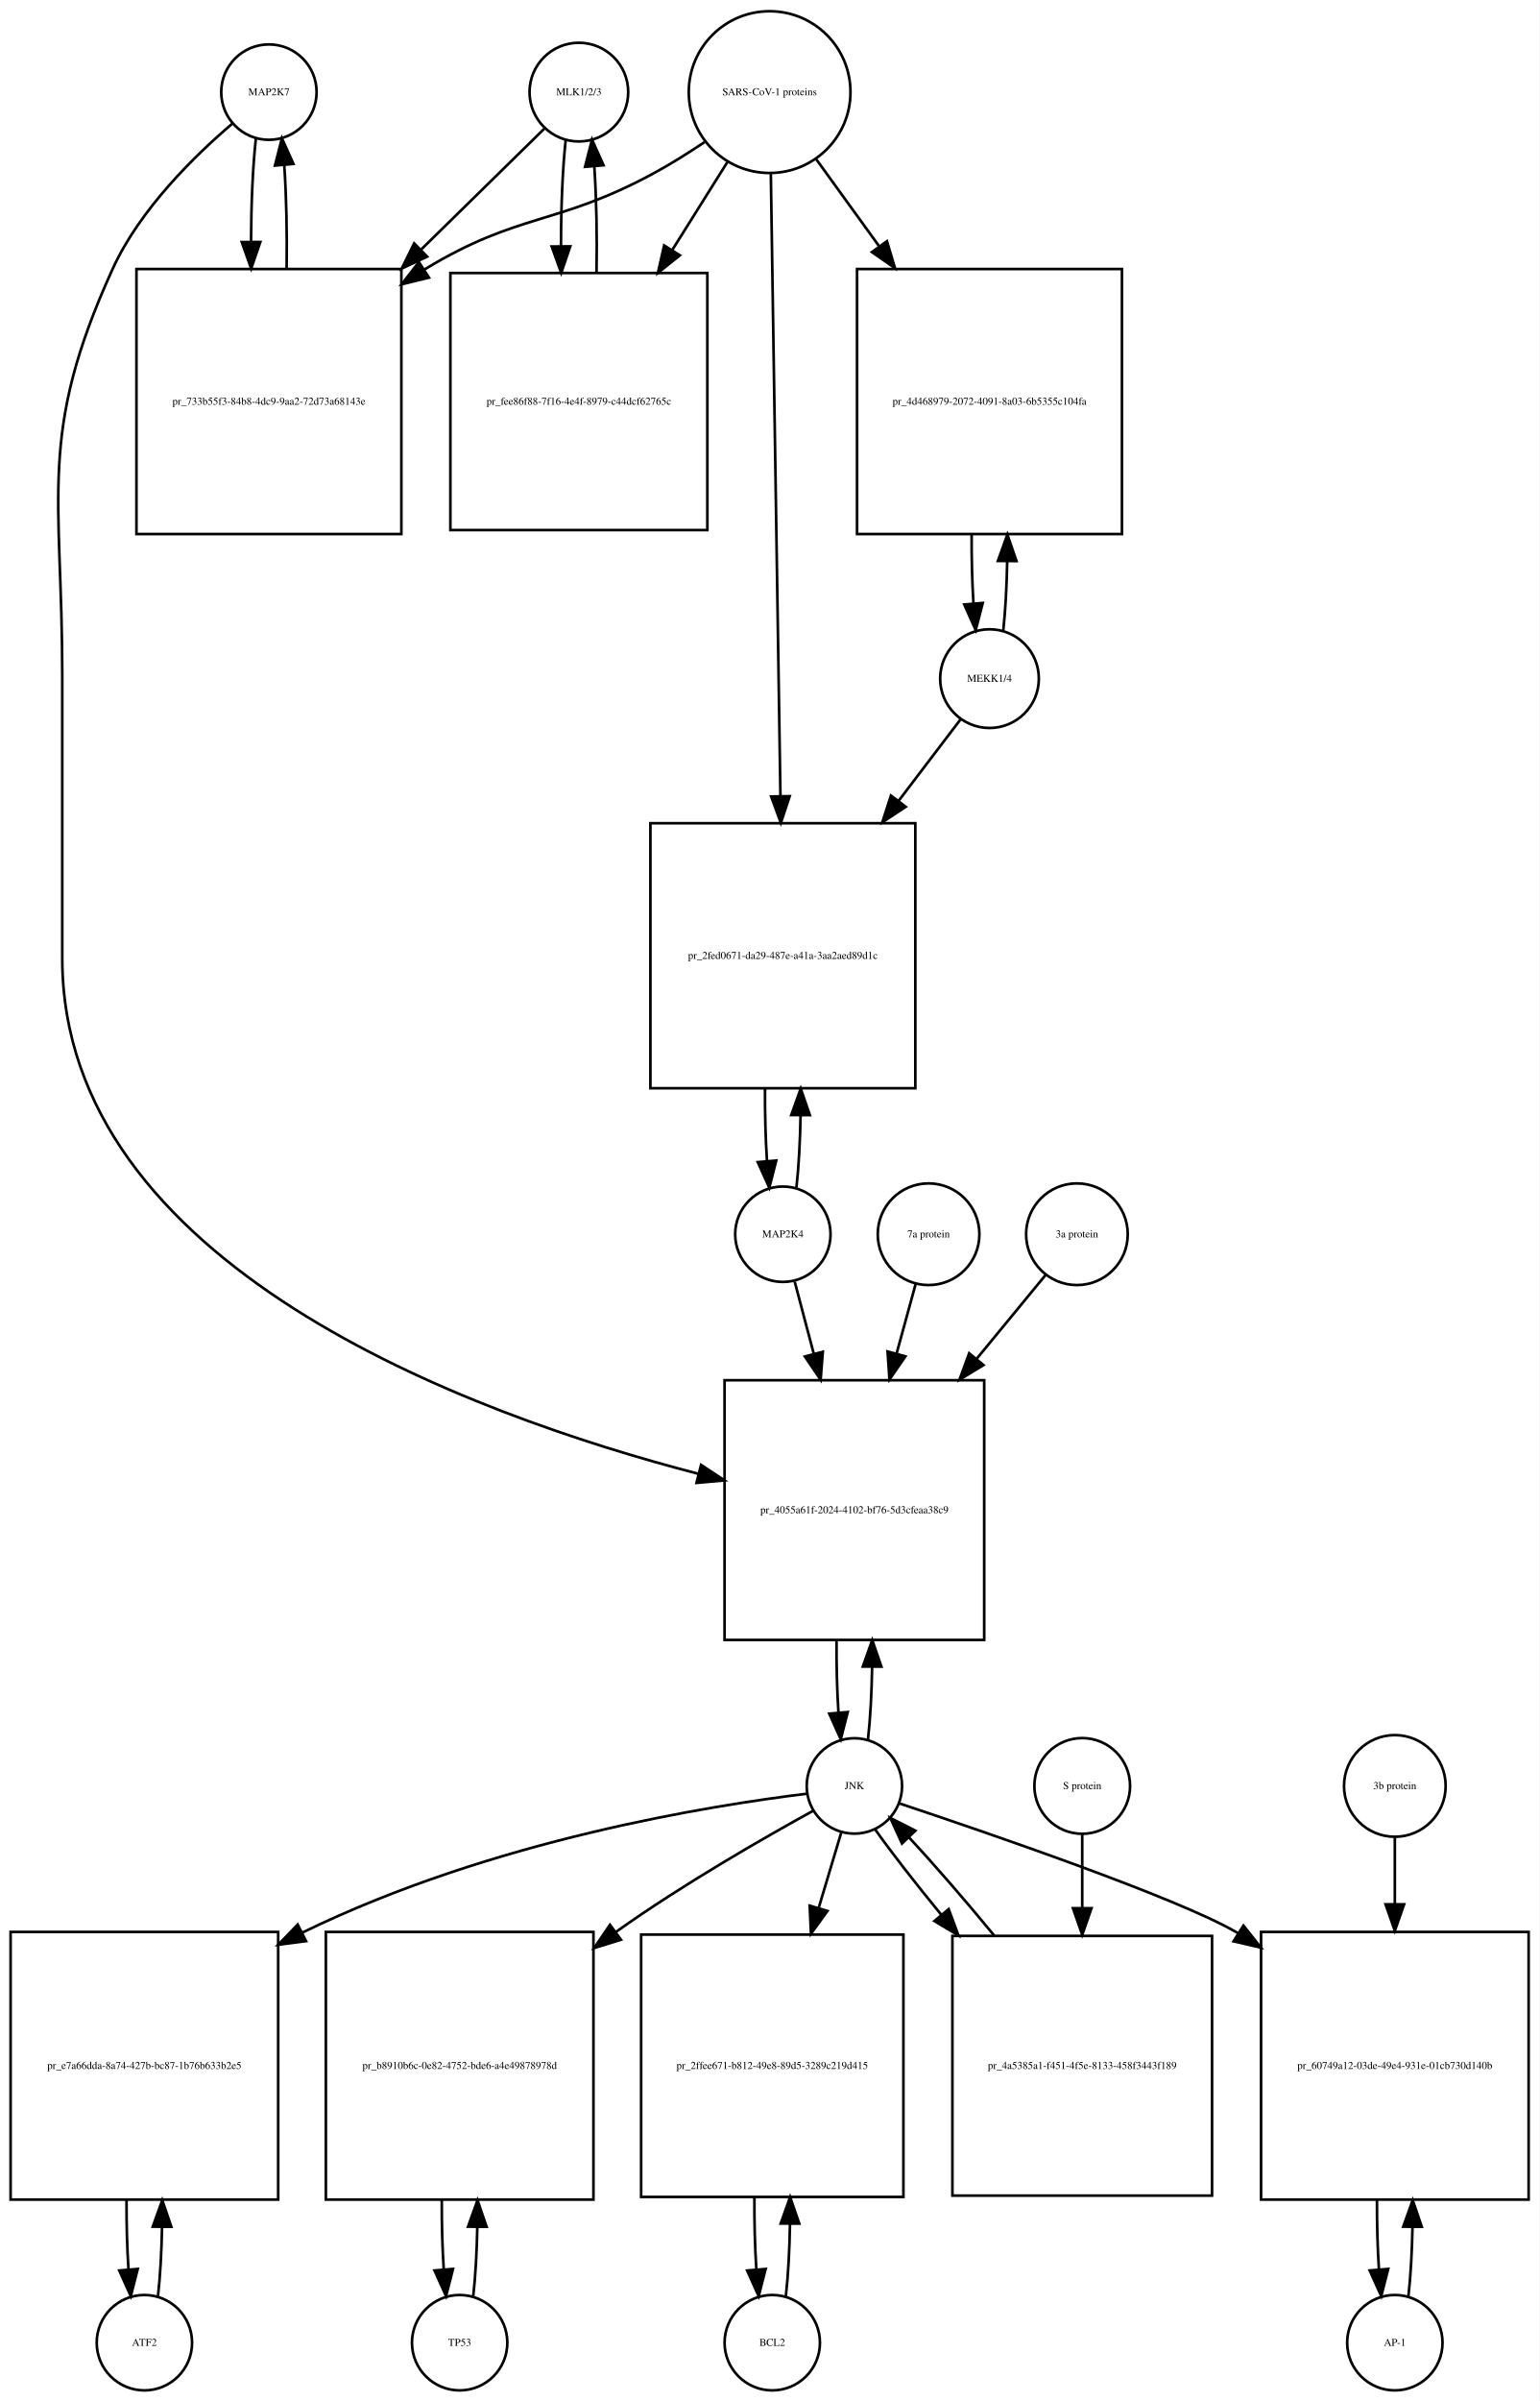
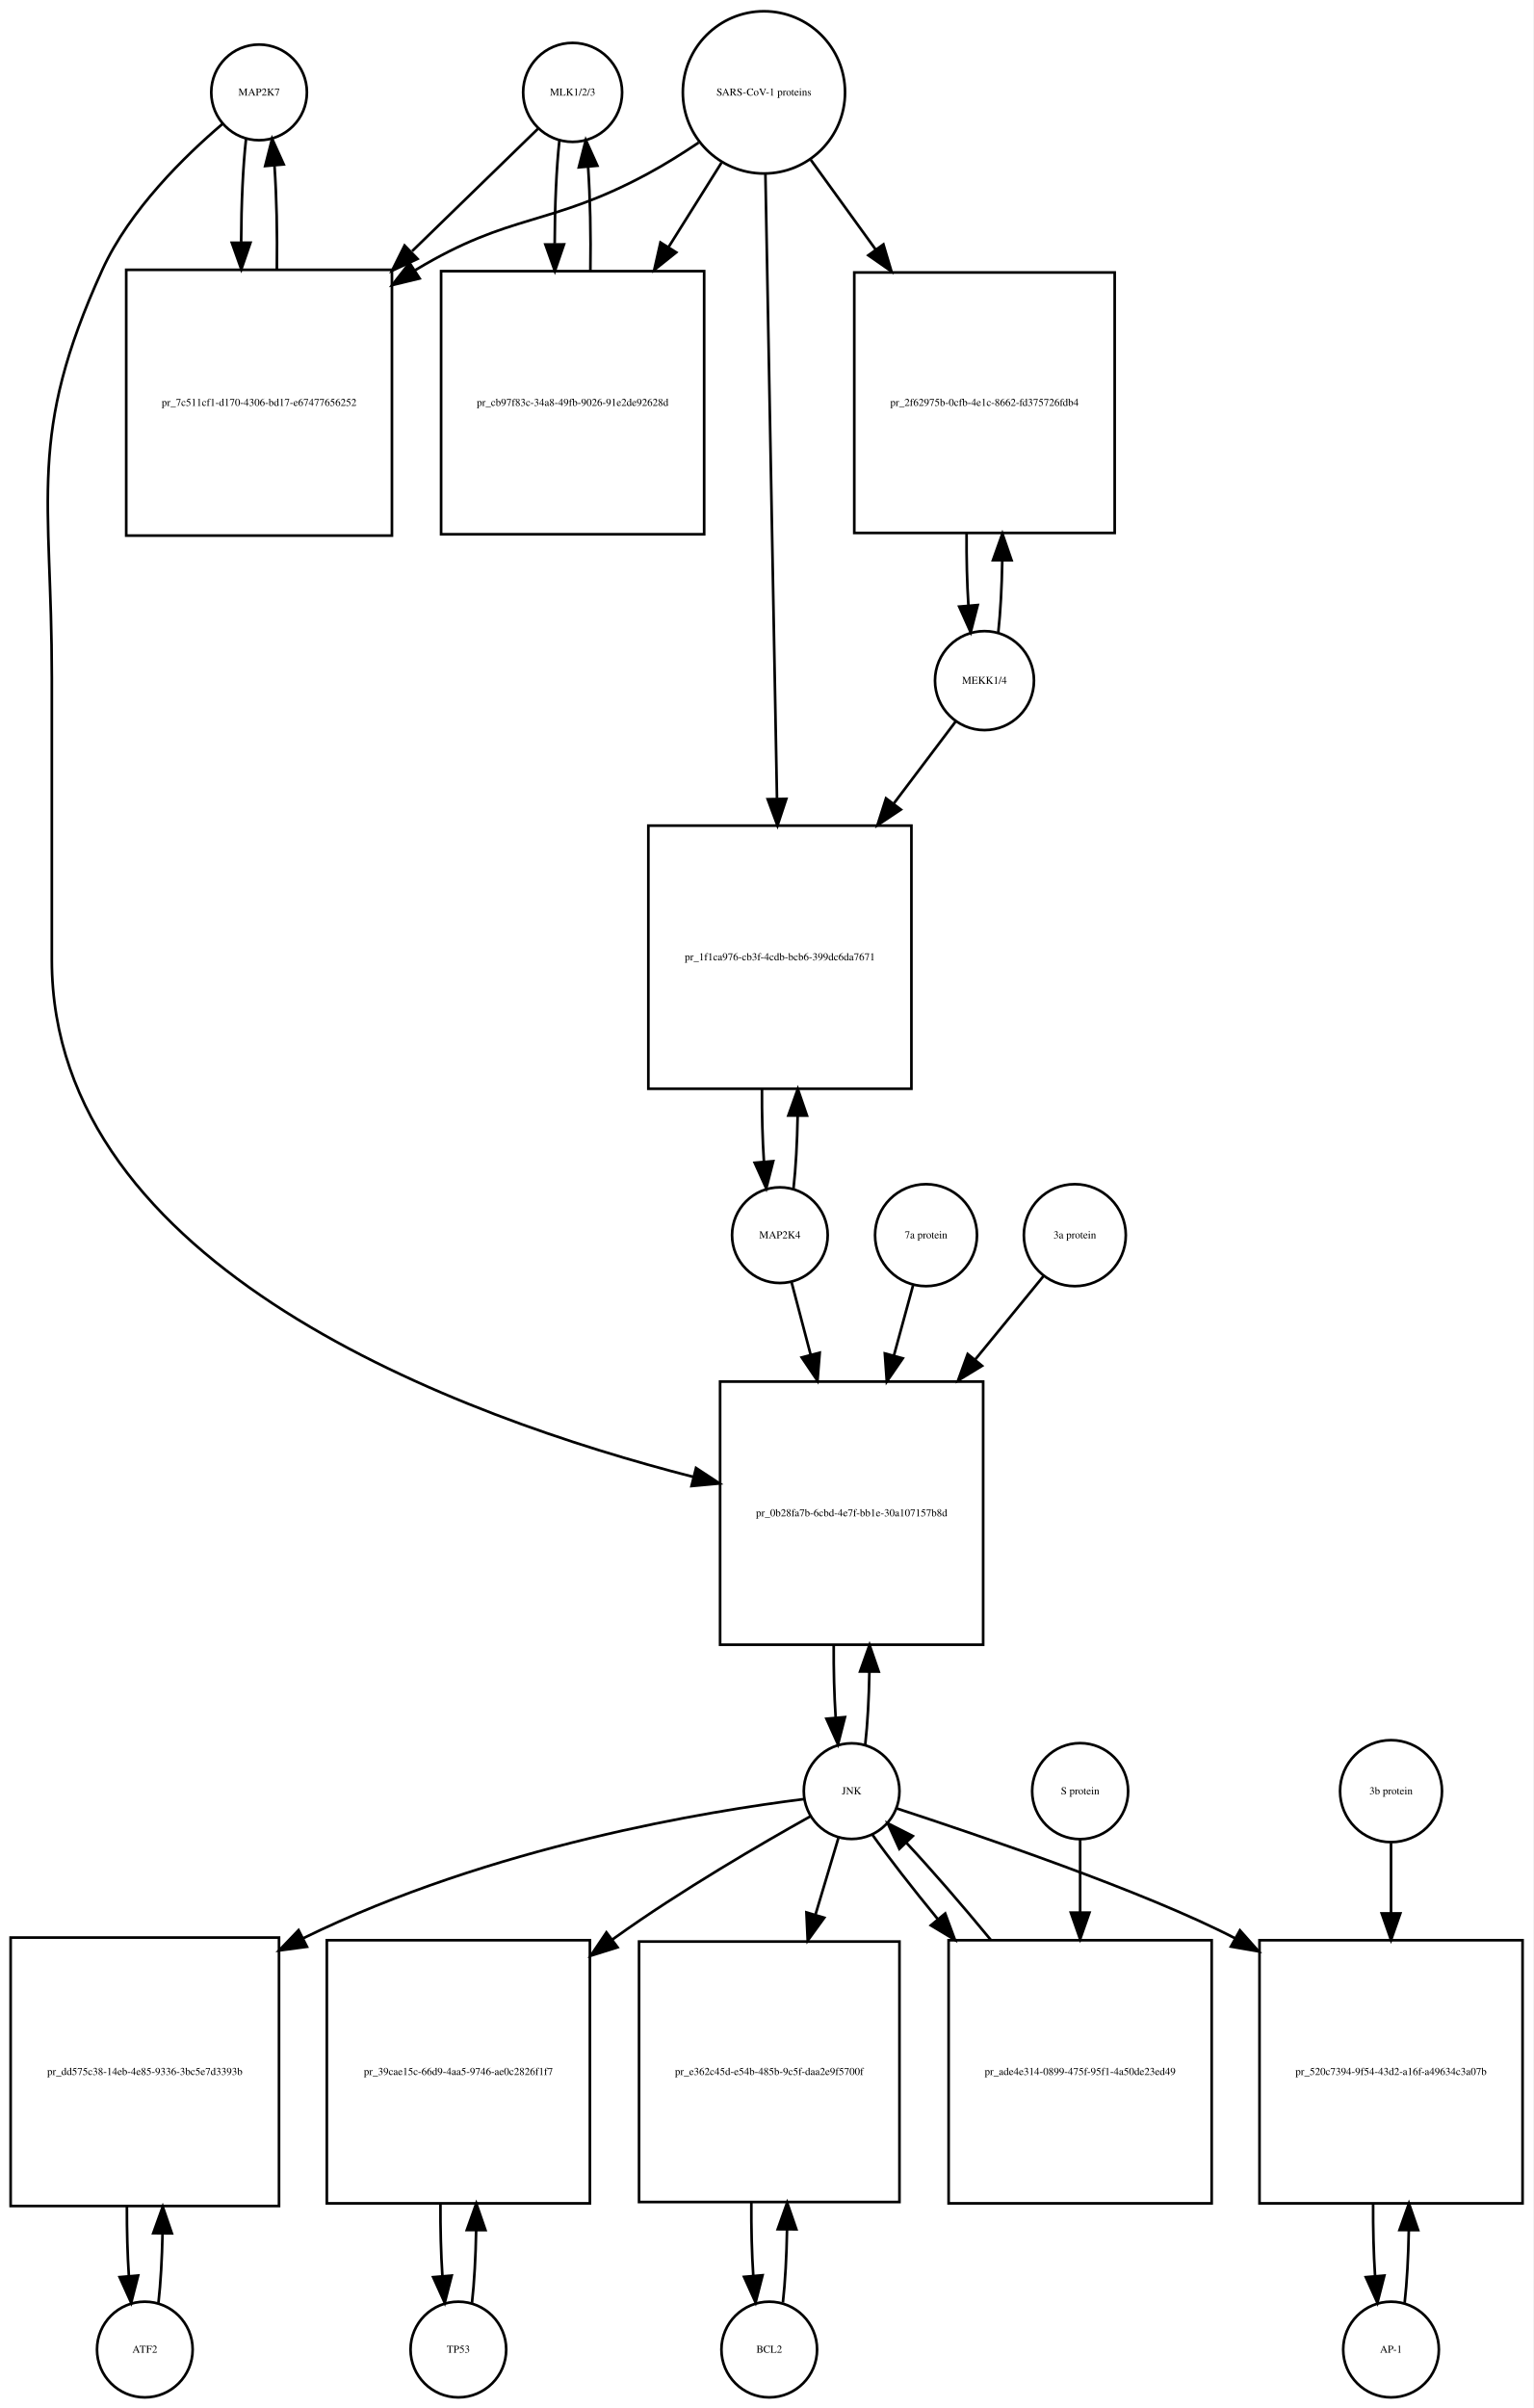
- <svg xmlns="http://www.w3.org/2000/svg" width="581pt" height="906pt" viewBox="0.00 0.00 581.00 906.01">
+ <svg xmlns="http://www.w3.org/2000/svg" width="577pt" height="906pt" viewBox="0.00 0.00 577.00 906.01">
  <g id="graph0" class="graph" transform="scale(1 1) rotate(0) translate(4 902.009)">
-     <polygon fill="white" stroke="none" points="-4,4 -4,-902.009 577,-902.009 577,4 -4,4" />
+     <polygon fill="white" stroke="none" points="-4,4 -4,-902.009 573,-902.009 573,4 -4,4" />
    <g id="node1" class="node">
-       <ellipse fill="none" stroke="black" cx="97.5" cy="-867.25" rx="18" ry="18" />
-       <text text-anchor="middle" x="97.5" y="-866.05" font-family="Times,serif" font-size="4.00">MAP2K7</text>
+       <ellipse fill="none" stroke="black" cx="93.5" cy="-867.25" rx="18" ry="18" />
+       <text text-anchor="middle" x="93.5" y="-866.05" font-family="Times,serif" font-size="4.00">MAP2K7</text>
    </g>
    <g id="node2" class="node">
-       <polygon fill="none" stroke="black" points="147.5,-800.491 47.5,-800.491 47.5,-700.491 147.5,-700.491 147.5,-800.491" />
-       <text text-anchor="middle" x="97.5" y="-749.291" font-family="Times,serif" font-size="4.00">pr_733b55f3-84b8-4dc9-9aa2-72d73a68143e</text>
+       <polygon fill="none" stroke="black" points="143.5,-800.491 43.5,-800.491 43.5,-700.491 143.5,-700.491 143.5,-800.491" />
+       <text text-anchor="middle" x="93.5" y="-749.291" font-family="Times,serif" font-size="4.00">pr_7c511cf1-d170-4306-bd17-e67477656252</text>
    </g>
    <g id="edge1" class="edge">
-       <path fill="none" stroke="black" d="M92.599,-849.808C91.426,-839.434 90.811,-825.336 90.754,-811.058" />
-       <polygon fill="black" stroke="black" points="94.256,-810.698 90.811,-800.679 87.256,-810.66 94.256,-810.698" />
+       <path fill="none" stroke="black" d="M88.599,-849.808C87.426,-839.434 86.811,-825.336 86.754,-811.058" />
+       <polygon fill="black" stroke="black" points="90.256,-810.698 86.811,-800.679 83.256,-810.66 90.256,-810.698" />
    </g>
    <g id="node20" class="node">
-       <polygon fill="none" stroke="black" points="367.5,-381.184 269.5,-381.184 269.5,-283.184 367.5,-283.184 367.5,-381.184" />
-       <text text-anchor="middle" x="318.5" y="-330.984" font-family="Times,serif" font-size="4.00">pr_4055a61f-2024-4102-bf76-5d3cfeaa38c9</text>
+       <polygon fill="none" stroke="black" points="366,-382.184 267,-382.184 267,-283.184 366,-283.184 366,-382.184" />
+       <text text-anchor="middle" x="316.5" y="-331.484" font-family="Times,serif" font-size="4.00">pr_0b28fa7b-6cbd-4e7f-bb1e-30a107157b8d</text>
    </g>
    <g id="edge2" class="edge">
-       <path fill="none" stroke="black" d="M83.641,-855.31C69.687,-843.432 48.795,-823.105 38.5,-800.491 10.008,-737.901 19.5,-715.699 19.5,-646.929 19.5,-646.929 19.5,-646.929 19.5,-540.368 19.5,-424.676 172.607,-368.468 259.698,-345.853" />
-       <polygon fill="black" stroke="black" points="260.623,-349.23 269.461,-343.387 258.908,-342.443 260.623,-349.23" />
+       <path fill="none" stroke="black" d="M79.641,-855.31C65.687,-843.432 44.795,-823.105 34.5,-800.491 6.008,-737.901 15.5,-715.699 15.5,-646.929 15.5,-646.929 15.5,-646.929 15.5,-540.868 15.5,-424.805 169.226,-368.817 256.959,-346.315" />
+       <polygon fill="black" stroke="black" points="257.941,-349.677 266.796,-343.861 256.246,-342.886 257.941,-349.677" />
    </g>
    <g id="edge3" class="edge">
-       <path fill="none" stroke="black" d="M104.188,-800.679C104.39,-814.012 104.097,-827.948 103.308,-839.526" />
-       <polygon fill="black" stroke="black" points="99.793,-839.539 102.401,-849.808 106.766,-840.154 99.793,-839.539" />
+       <path fill="none" stroke="black" d="M100.188,-800.679C100.39,-814.012 100.097,-827.948 99.308,-839.526" />
+       <polygon fill="black" stroke="black" points="95.793,-839.539 98.401,-849.808 102.766,-840.154 95.793,-839.539" />
    </g>
    <g id="node3" class="node">
-       <ellipse fill="none" stroke="black" cx="214.5" cy="-867.25" rx="18.623" ry="18.623" />
-       <text text-anchor="middle" x="214.5" y="-866.05" font-family="Times,serif" font-size="4.00">MLK1/2/3</text>
+       <ellipse fill="none" stroke="black" cx="211.5" cy="-867.25" rx="18.623" ry="18.623" />
+       <text text-anchor="middle" x="211.5" y="-866.05" font-family="Times,serif" font-size="4.00">MLK1/2/3</text>
    </g>
    <g id="edge4" class="edge">
-       <path fill="none" stroke="black" d="M201.532,-853.53C190.079,-842.296 172.532,-825.086 155.093,-807.98" />
-       <polygon fill="black" stroke="black" points="157.234,-805.178 147.644,-800.674 152.332,-810.175 157.234,-805.178" />
+       <path fill="none" stroke="black" d="M198.421,-853.53C186.765,-842.194 168.851,-824.772 151.105,-807.514" />
+       <polygon fill="black" stroke="black" points="153.138,-804.609 143.529,-800.146 148.258,-809.627 153.138,-804.609" />
    </g>
    <g id="node5" class="node">
-       <polygon fill="none" stroke="black" points="263,-798.991 166,-798.991 166,-701.991 263,-701.991 263,-798.991" />
-       <text text-anchor="middle" x="214.5" y="-749.291" font-family="Times,serif" font-size="4.00">pr_fee86f88-7f16-4e4f-8979-c44dcf62765c</text>
+       <polygon fill="none" stroke="black" points="261,-799.991 162,-799.991 162,-700.991 261,-700.991 261,-799.991" />
+       <text text-anchor="middle" x="211.5" y="-749.291" font-family="Times,serif" font-size="4.00">pr_cb97f83c-34a8-49fb-9026-91e2de92628d</text>
    </g>
    <g id="edge5" class="edge">
-       <path fill="none" stroke="black" d="M209.545,-849.317C208.356,-838.527 207.758,-823.854 207.75,-809.156" />
-       <polygon fill="black" stroke="black" points="211.251,-809.055 207.839,-799.024 204.251,-808.993 211.251,-809.055" />
+       <path fill="none" stroke="black" d="M206.545,-849.317C205.389,-838.831 204.792,-824.679 204.752,-810.4" />
+       <polygon fill="black" stroke="black" points="208.254,-810.055 204.822,-800.031 201.255,-810.008 208.254,-810.055" />
    </g>
    <g id="node4" class="node">
-       <ellipse fill="none" stroke="black" cx="286.5" cy="-867.25" rx="30.52" ry="30.52" />
-       <text text-anchor="middle" x="286.5" y="-866.05" font-family="Times,serif" font-size="4.00">SARS-CoV-1 proteins</text>
+       <ellipse fill="none" stroke="black" cx="283.5" cy="-867.25" rx="30.52" ry="30.52" />
+       <text text-anchor="middle" x="283.5" y="-866.05" font-family="Times,serif" font-size="4.00">SARS-CoV-1 proteins</text>
    </g>
    <g id="edge6" class="edge">
-       <path fill="none" stroke="black" d="M261.908,-848.367C255.721,-844.221 248.99,-839.999 242.5,-836.491 206.049,-816.787 191.938,-821.963 156.5,-800.491 156.407,-800.435 156.315,-800.378 156.222,-800.322" />
-       <polygon fill="black" stroke="black" points="157.919,-797.251 147.628,-794.733 154.103,-803.119 157.919,-797.251" />
+       <path fill="none" stroke="black" d="M258.918,-848.348C252.731,-844.202 245.997,-839.986 239.5,-836.491 202.647,-816.667 188.334,-822.102 152.5,-800.491 152.407,-800.435 152.315,-800.379 152.222,-800.323" />
+       <polygon fill="black" stroke="black" points="153.915,-797.249 143.619,-794.747 150.108,-803.123 153.915,-797.249" />
    </g>
    <g id="edge7" class="edge">
-       <path fill="none" stroke="black" d="M270.521,-840.781C264.38,-830.994 257.1,-819.39 249.855,-807.842" />
-       <polygon fill="black" stroke="black" points="252.62,-805.664 244.341,-799.053 246.691,-809.384 252.62,-805.664" />
+       <path fill="none" stroke="black" d="M267.521,-840.781C261.578,-831.309 254.569,-820.137 247.556,-808.96" />
+       <polygon fill="black" stroke="black" points="250.49,-807.05 242.211,-800.44 244.561,-810.771 250.49,-807.05" />
    </g>
    <g id="node17" class="node">
-       <polygon fill="none" stroke="black" points="419.5,-800.491 319.5,-800.491 319.5,-700.491 419.5,-700.491 419.5,-800.491" />
-       <text text-anchor="middle" x="369.5" y="-749.291" font-family="Times,serif" font-size="4.00">pr_4d468979-2072-4091-8a03-6b5355c104fa</text>
+       <polygon fill="none" stroke="black" points="415.5,-799.491 317.5,-799.491 317.5,-701.491 415.5,-701.491 415.5,-799.491" />
+       <text text-anchor="middle" x="366.5" y="-749.291" font-family="Times,serif" font-size="4.00">pr_2f62975b-0cfb-4e1c-8662-fd375726fdb4</text>
    </g>
    <g id="edge8" class="edge">
-       <path fill="none" stroke="black" d="M304.102,-841.912C311.071,-832.277 319.404,-820.755 327.751,-809.215" />
-       <polygon fill="black" stroke="black" points="330.787,-810.989 333.811,-800.835 325.115,-806.887 330.787,-810.989" />
+       <path fill="none" stroke="black" d="M301.102,-841.912C308.294,-831.969 316.937,-820.018 325.549,-808.11" />
+       <polygon fill="black" stroke="black" points="328.464,-810.053 331.488,-799.899 322.792,-805.951 328.464,-810.053" />
    </g>
    <g id="node19" class="node">
-       <polygon fill="none" stroke="black" points="341.5,-591.368 241.5,-591.368 241.5,-491.368 341.5,-491.368 341.5,-591.368" />
-       <text text-anchor="middle" x="291.5" y="-540.168" font-family="Times,serif" font-size="4.00">pr_2fed0671-da29-487e-a41a-3aa2aed89d1c</text>
+       <polygon fill="none" stroke="black" points="339,-591.368 240,-591.368 240,-492.368 339,-492.368 339,-591.368" />
+       <text text-anchor="middle" x="289.5" y="-540.668" font-family="Times,serif" font-size="4.00">pr_1f1ca976-cb3f-4cdb-bcb6-399dc6da7671</text>
    </g>
    <g id="edge9" class="edge">
-       <path fill="none" stroke="black" d="M286.961,-836.36C287.782,-783.183 289.511,-671.227 290.582,-601.848" />
-       <polygon fill="black" stroke="black" points="294.086,-601.567 290.741,-591.514 287.087,-601.459 294.086,-601.567" />
+       <path fill="none" stroke="black" d="M284.054,-836.406C285.042,-783.163 287.124,-670.901 288.409,-601.676" />
+       <polygon fill="black" stroke="black" points="291.914,-601.432 288.6,-591.369 284.915,-601.302 291.914,-601.432" />
    </g>
    <g id="edge10" class="edge">
-       <path fill="none" stroke="black" d="M221.161,-799.024C221.41,-812.691 221.136,-827.127 220.337,-839.102" />
-       <polygon fill="black" stroke="black" points="216.828,-839.053 219.455,-849.317 223.802,-839.655 216.828,-839.053" />
+       <path fill="none" stroke="black" d="M218.178,-800.031C218.398,-813.477 218.113,-827.586 217.323,-839.309" />
+       <polygon fill="black" stroke="black" points="213.832,-839.052 216.455,-849.317 220.806,-839.656 213.832,-839.052" />
    </g>
    <g id="node6" class="node">
      <ellipse fill="none" stroke="black" cx="50.5" cy="-18" rx="18" ry="18" />
      <text text-anchor="middle" x="50.5" y="-16.8" font-family="Times,serif" font-size="4.00">ATF2</text>
    </g>
    <g id="node7" class="node">
      <polygon fill="none" stroke="black" points="101,-173 0,-173 0,-72 101,-72 101,-173" />
-       <text text-anchor="middle" x="50.5" y="-121.3" font-family="Times,serif" font-size="4.00">pr_e7a66dda-8a74-427b-bc87-1b76b633b2e5</text>
+       <text text-anchor="middle" x="50.5" y="-121.3" font-family="Times,serif" font-size="4.00">pr_dd575c38-14eb-4e85-9336-3bc5e7d3393b</text>
    </g>
    <g id="edge11" class="edge">
      <path fill="none" stroke="black" d="M55.628,-35.582C56.462,-42.947 56.975,-52.111 57.166,-61.684" />
      <polygon fill="black" stroke="black" points="53.666,-61.78 57.247,-71.751 60.666,-61.723 53.666,-61.78" />
    </g>
    <g id="edge12" class="edge">
      <path fill="none" stroke="black" d="M43.753,-71.751C43.722,-62.774 43.967,-53.735 44.489,-45.738" />
      <polygon fill="black" stroke="black" points="47.993,-45.848 45.372,-35.582 41.019,-45.242 47.993,-45.848" />
    </g>
    <g id="node8" class="node">
-       <ellipse fill="none" stroke="black" cx="318.5" cy="-228.092" rx="18" ry="18" />
-       <text text-anchor="middle" x="318.5" y="-226.892" font-family="Times,serif" font-size="4.00">JNK</text>
+       <ellipse fill="none" stroke="black" cx="316.5" cy="-228.092" rx="18" ry="18" />
+       <text text-anchor="middle" x="316.5" y="-226.892" font-family="Times,serif" font-size="4.00">JNK</text>
    </g>
    <g id="edge13" class="edge">
-       <path fill="none" stroke="black" d="M300.488,-225.15C264.607,-220.736 182.115,-207.844 110.18,-172.778" />
-       <polygon fill="black" stroke="black" points="111.518,-169.533 101.013,-168.156 108.366,-175.783 111.518,-169.533" />
+       <path fill="none" stroke="black" d="M298.661,-225.113C263.123,-220.633 181.42,-207.627 110.106,-172.745" />
+       <polygon fill="black" stroke="black" points="111.52,-169.538 101.017,-168.148 108.361,-175.784 111.52,-169.538" />
    </g>
    <g id="node10" class="node">
-       <polygon fill="none" stroke="black" points="220,-173 119,-173 119,-72 220,-72 220,-173" />
-       <text text-anchor="middle" x="169.5" y="-121.3" font-family="Times,serif" font-size="4.00">pr_b8910b6c-0e82-4752-bde6-a4e49878978d</text>
+       <polygon fill="none" stroke="black" points="218,-172 119,-172 119,-73 218,-73 218,-172" />
+       <text text-anchor="middle" x="168.5" y="-121.3" font-family="Times,serif" font-size="4.00">pr_39cae15c-66d9-4aa5-9746-ae0c2826f1f7</text>
    </g>
    <g id="edge14" class="edge">
-       <path fill="none" stroke="black" d="M303.072,-218.795C284.77,-208.734 253.581,-190.891 228.5,-173 228.415,-172.939 228.33,-172.879 228.245,-172.818" />
-       <polygon fill="black" stroke="black" points="230.399,-170.058 220.275,-166.934 226.242,-175.689 230.399,-170.058" />
+       <path fill="none" stroke="black" d="M300.931,-218.586C282.801,-208.465 252.186,-190.702 227.5,-173 227.12,-172.727 226.739,-172.453 226.357,-172.177" />
+       <polygon fill="black" stroke="black" points="228.405,-169.337 218.297,-166.162 224.218,-174.947 228.405,-169.337" />
    </g>
    <g id="node12" class="node">
-       <polygon fill="none" stroke="black" points="337,-172 238,-172 238,-73 337,-73 337,-172" />
-       <text text-anchor="middle" x="287.5" y="-121.3" font-family="Times,serif" font-size="4.00">pr_2ffee671-b812-49e8-89d5-3289c219d415</text>
+       <polygon fill="none" stroke="black" points="334.5,-171.5 236.5,-171.5 236.5,-73.5 334.5,-73.5 334.5,-171.5" />
+       <text text-anchor="middle" x="285.5" y="-121.3" font-family="Times,serif" font-size="4.00">pr_e362c45d-e54b-485b-9c5f-daa2e9f5700f</text>
    </g>
    <g id="edge15" class="edge">
-       <path fill="none" stroke="black" d="M313.519,-210.448C311.134,-202.479 308.12,-192.407 304.996,-181.967" />
-       <polygon fill="black" stroke="black" points="308.331,-180.903 302.111,-172.326 301.625,-182.91 308.331,-180.903" />
+       <path fill="none" stroke="black" d="M311.519,-210.448C309.108,-202.391 306.054,-192.185 302.893,-181.623" />
+       <polygon fill="black" stroke="black" points="306.196,-180.451 299.976,-171.874 299.49,-182.458 306.196,-180.451" />
    </g>
    <g id="node14" class="node">
-       <polygon fill="none" stroke="black" points="573,-173 472,-173 472,-72 573,-72 573,-173" />
-       <text text-anchor="middle" x="522.5" y="-121.3" font-family="Times,serif" font-size="4.00">pr_60749a12-03de-49e4-931e-01cb730d140b</text>
+       <polygon fill="none" stroke="black" points="569,-172 470,-172 470,-73 569,-73 569,-172" />
+       <text text-anchor="middle" x="519.5" y="-121.3" font-family="Times,serif" font-size="4.00">pr_520c7394-9f54-43d2-a16f-a49634c3a07b</text>
    </g>
    <g id="edge16" class="edge">
-       <path fill="none" stroke="black" d="M335.293,-221.563C368.209,-210.6 439.963,-186.041 462.5,-173 462.796,-172.829 463.092,-172.656 463.388,-172.482" />
-       <polygon fill="black" stroke="black" points="465.353,-175.381 471.937,-167.081 461.614,-169.463 465.353,-175.381" />
+       <path fill="none" stroke="black" d="M333.429,-221.604C363.757,-211.651 426.781,-190.383 460.881,-172.69" />
+       <polygon fill="black" stroke="black" points="462.635,-175.72 469.681,-167.807 459.239,-169.599 462.635,-175.72" />
    </g>
    <g id="edge17" class="edge">
-       <path fill="none" stroke="black" d="M323.639,-245.704C324.509,-253.393 325.026,-263.036 325.192,-273.049" />
-       <polygon fill="black" stroke="black" points="321.692,-273.144 325.24,-283.127 328.692,-273.111 321.692,-273.144" />
+       <path fill="none" stroke="black" d="M321.626,-245.673C322.496,-253.352 323.017,-262.986 323.187,-273.004" />
+       <polygon fill="black" stroke="black" points="319.688,-273.111 323.242,-283.092 326.688,-273.073 319.688,-273.111" />
    </g>
    <g id="node23" class="node">
-       <polygon fill="none" stroke="black" points="453.5,-171.5 355.5,-171.5 355.5,-73.5 453.5,-73.5 453.5,-171.5" />
-       <text text-anchor="middle" x="404.5" y="-121.3" font-family="Times,serif" font-size="4.00">pr_4a5385a1-f451-4f5e-8133-458f3443f189</text>
+       <polygon fill="none" stroke="black" points="452,-172 353,-172 353,-73 452,-73 452,-172" />
+       <text text-anchor="middle" x="402.5" y="-121.3" font-family="Times,serif" font-size="4.00">pr_ade4e314-0899-475f-95f1-4a50de23ed49</text>
    </g>
    <g id="edge18" class="edge">
-       <path fill="none" stroke="black" d="M326.234,-211.807C332.446,-203.035 341.496,-191.42 351.274,-179.507" />
-       <polygon fill="black" stroke="black" points="354.091,-181.593 357.782,-171.661 348.704,-177.123 354.091,-181.593" />
+       <path fill="none" stroke="black" d="M324.234,-211.807C330.381,-203.127 339.306,-191.664 348.966,-179.883" />
+       <polygon fill="black" stroke="black" points="351.712,-182.054 355.397,-172.121 346.322,-177.588 351.712,-182.054" />
    </g>
    <g id="node9" class="node">
-       <ellipse fill="none" stroke="black" cx="169.5" cy="-18" rx="18" ry="18" />
-       <text text-anchor="middle" x="169.5" y="-16.8" font-family="Times,serif" font-size="4.00">TP53</text>
+       <ellipse fill="none" stroke="black" cx="168.5" cy="-18" rx="18" ry="18" />
+       <text text-anchor="middle" x="168.5" y="-16.8" font-family="Times,serif" font-size="4.00">TP53</text>
    </g>
    <g id="edge19" class="edge">
-       <path fill="none" stroke="black" d="M174.628,-35.582C175.462,-42.947 175.975,-52.111 176.165,-61.684" />
-       <polygon fill="black" stroke="black" points="172.666,-61.78 176.247,-71.751 179.666,-61.723 172.666,-61.78" />
+       <path fill="none" stroke="black" d="M173.626,-35.566C174.496,-43.238 175.017,-52.864 175.187,-62.873" />
+       <polygon fill="black" stroke="black" points="171.688,-62.971 175.242,-72.951 178.688,-62.933 171.688,-62.971" />
    </g>
    <g id="edge20" class="edge">
-       <path fill="none" stroke="black" d="M162.753,-71.751C162.722,-62.774 162.967,-53.735 163.489,-45.738" />
-       <polygon fill="black" stroke="black" points="166.993,-45.848 164.372,-35.582 160.019,-45.242 166.993,-45.848" />
+       <path fill="none" stroke="black" d="M161.758,-72.951C161.701,-63.597 161.943,-54.122 162.487,-45.779" />
+       <polygon fill="black" stroke="black" points="165.995,-45.832 163.374,-35.566 159.021,-45.226 165.995,-45.832" />
    </g>
    <g id="node11" class="node">
-       <ellipse fill="none" stroke="black" cx="287.5" cy="-18" rx="18" ry="18" />
-       <text text-anchor="middle" x="287.5" y="-16.8" font-family="Times,serif" font-size="4.00">BCL2</text>
+       <ellipse fill="none" stroke="black" cx="285.5" cy="-18" rx="18" ry="18" />
+       <text text-anchor="middle" x="285.5" y="-16.8" font-family="Times,serif" font-size="4.00">BCL2</text>
    </g>
    <g id="edge21" class="edge">
-       <path fill="none" stroke="black" d="M292.626,-35.566C293.496,-43.238 294.017,-52.864 294.187,-62.873" />
-       <polygon fill="black" stroke="black" points="290.688,-62.971 294.242,-72.951 297.688,-62.933 290.688,-62.971" />
+       <path fill="none" stroke="black" d="M290.639,-35.679C291.509,-43.399 292.026,-53.079 292.192,-63.133" />
+       <polygon fill="black" stroke="black" points="288.692,-63.268 292.24,-73.251 295.692,-63.235 288.692,-63.268" />
    </g>
    <g id="edge22" class="edge">
-       <path fill="none" stroke="black" d="M280.758,-72.951C280.701,-63.597 280.943,-54.122 281.487,-45.779" />
-       <polygon fill="black" stroke="black" points="284.995,-45.832 282.374,-35.566 278.021,-45.226 284.995,-45.832" />
+       <path fill="none" stroke="black" d="M278.76,-73.251C278.695,-63.759 278.94,-54.129 279.494,-45.669" />
+       <polygon fill="black" stroke="black" points="282.983,-45.944 280.361,-35.679 276.009,-45.338 282.983,-45.944" />
    </g>
    <g id="node13" class="node">
-       <ellipse fill="none" stroke="black" cx="522.5" cy="-18" rx="18" ry="18" />
-       <text text-anchor="middle" x="522.5" y="-16.8" font-family="Times,serif" font-size="4.00">AP-1</text>
+       <ellipse fill="none" stroke="black" cx="519.5" cy="-18" rx="18" ry="18" />
+       <text text-anchor="middle" x="519.5" y="-16.8" font-family="Times,serif" font-size="4.00">AP-1</text>
    </g>
    <g id="edge23" class="edge">
-       <path fill="none" stroke="black" d="M527.628,-35.582C528.462,-42.947 528.975,-52.111 529.165,-61.684" />
-       <polygon fill="black" stroke="black" points="525.666,-61.78 529.247,-71.751 532.666,-61.723 525.666,-61.78" />
+       <path fill="none" stroke="black" d="M524.626,-35.566C525.496,-43.238 526.017,-52.864 526.187,-62.873" />
+       <polygon fill="black" stroke="black" points="522.688,-62.971 526.242,-72.951 529.688,-62.933 522.688,-62.971" />
    </g>
    <g id="edge24" class="edge">
-       <path fill="none" stroke="black" d="M515.753,-71.751C515.722,-62.774 515.967,-53.735 516.489,-45.738" />
-       <polygon fill="black" stroke="black" points="519.993,-45.848 517.372,-35.582 513.019,-45.242 519.993,-45.848" />
+       <path fill="none" stroke="black" d="M512.758,-72.951C512.701,-63.597 512.943,-54.122 513.487,-45.779" />
+       <polygon fill="black" stroke="black" points="516.995,-45.832 514.374,-35.566 510.021,-45.226 516.995,-45.832" />
    </g>
    <g id="node15" class="node">
-       <ellipse fill="none" stroke="black" cx="522.5" cy="-228.092" rx="19.184" ry="19.184" />
-       <text text-anchor="middle" x="522.5" y="-226.892" font-family="Times,serif" font-size="4.00">3b protein</text>
+       <ellipse fill="none" stroke="black" cx="519.5" cy="-228.092" rx="19.184" ry="19.184" />
+       <text text-anchor="middle" x="519.5" y="-226.892" font-family="Times,serif" font-size="4.00">3b protein</text>
    </g>
    <g id="edge25" class="edge">
-       <path fill="none" stroke="black" d="M522.5,-208.572C522.5,-201.384 522.5,-192.713 522.5,-183.693" />
-       <polygon fill="black" stroke="black" points="526,-183.421 522.5,-173.421 519,-183.421 526,-183.421" />
+       <path fill="none" stroke="black" d="M519.5,-208.572C519.5,-200.97 519.5,-191.709 519.5,-182.132" />
+       <polygon fill="black" stroke="black" points="523,-182.092 519.5,-172.092 516,-182.092 523,-182.092" />
    </g>
    <g id="node16" class="node">
-       <ellipse fill="none" stroke="black" cx="369.5" cy="-645.929" rx="18.623" ry="18.623" />
-       <text text-anchor="middle" x="369.5" y="-644.729" font-family="Times,serif" font-size="4.00">MEKK1/4</text>
+       <ellipse fill="none" stroke="black" cx="366.5" cy="-645.929" rx="18.623" ry="18.623" />
+       <text text-anchor="middle" x="366.5" y="-644.729" font-family="Times,serif" font-size="4.00">MEKK1/4</text>
    </g>
    <g id="edge26" class="edge">
-       <path fill="none" stroke="black" d="M374.706,-664.224C375.505,-671.567 375.994,-680.601 376.173,-690.013" />
-       <polygon fill="black" stroke="black" points="372.675,-690.337 376.245,-700.313 379.675,-690.288 372.675,-690.337" />
+       <path fill="none" stroke="black" d="M371.692,-664.096C372.525,-671.7 373.025,-681.136 373.189,-690.934" />
+       <polygon fill="black" stroke="black" points="369.691,-691.23 373.24,-701.213 376.69,-691.196 369.691,-691.23" />
    </g>
    <g id="edge27" class="edge">
-       <path fill="none" stroke="black" d="M358.654,-630.668C352.328,-622.35 343.886,-611.25 335.128,-599.734" />
-       <polygon fill="black" stroke="black" points="337.876,-597.565 329.036,-591.724 332.304,-601.802 337.876,-597.565" />
+       <path fill="none" stroke="black" d="M355.793,-630.738C349.481,-622.371 341.035,-611.176 332.29,-599.584" />
+       <polygon fill="black" stroke="black" points="335.027,-597.401 326.21,-591.526 329.439,-601.617 335.027,-597.401" />
    </g>
    <g id="edge28" class="edge">
-       <path fill="none" stroke="black" d="M362.755,-700.313C362.712,-691.406 362.941,-682.414 363.442,-674.415" />
-       <polygon fill="black" stroke="black" points="366.949,-674.481 364.294,-664.224 359.973,-673.898 366.949,-674.481" />
+       <path fill="none" stroke="black" d="M359.76,-701.213C359.697,-691.965 359.927,-682.586 360.451,-674.285" />
+       <polygon fill="black" stroke="black" points="363.957,-674.354 361.308,-664.096 356.982,-673.767 363.957,-674.354" />
    </g>
    <g id="node18" class="node">
-       <ellipse fill="none" stroke="black" cx="291.5" cy="-436.276" rx="18" ry="18" />
-       <text text-anchor="middle" x="291.5" y="-435.076" font-family="Times,serif" font-size="4.00">MAP2K4</text>
+       <ellipse fill="none" stroke="black" cx="289.5" cy="-437.276" rx="18" ry="18" />
+       <text text-anchor="middle" x="289.5" y="-436.076" font-family="Times,serif" font-size="4.00">MAP2K4</text>
    </g>
    <g id="edge29" class="edge">
-       <path fill="none" stroke="black" d="M296.613,-453.825C297.484,-461.493 298.007,-471.119 298.183,-481.141" />
-       <polygon fill="black" stroke="black" points="294.683,-481.258 298.243,-491.237 301.683,-481.216 294.683,-481.258" />
+       <path fill="none" stroke="black" d="M294.626,-454.857C295.496,-462.536 296.017,-472.17 296.187,-482.188" />
+       <polygon fill="black" stroke="black" points="292.688,-482.295 296.242,-492.276 299.688,-482.257 292.688,-482.295" />
    </g>
    <g id="edge30" class="edge">
-       <path fill="none" stroke="black" d="M295.959,-418.417C297.981,-410.772 300.503,-401.232 303.122,-391.329" />
-       <polygon fill="black" stroke="black" points="306.585,-391.924 305.759,-381.362 299.818,-390.134 306.585,-391.924" />
+       <path fill="none" stroke="black" d="M293.838,-419.792C295.871,-412.066 298.43,-402.345 301.089,-392.24" />
+       <polygon fill="black" stroke="black" points="304.496,-393.048 303.656,-382.487 297.726,-391.267 304.496,-393.048" />
    </g>
    <g id="edge31" class="edge">
-       <path fill="none" stroke="black" d="M284.757,-491.237C284.705,-481.862 284.952,-472.38 285.498,-464.035" />
-       <polygon fill="black" stroke="black" points="289.006,-464.091 286.387,-453.825 282.033,-463.484 289.006,-464.091" />
+       <path fill="none" stroke="black" d="M282.758,-492.276C282.701,-482.913 282.943,-473.43 283.487,-465.078" />
+       <polygon fill="black" stroke="black" points="286.996,-465.122 284.374,-454.857 280.022,-464.517 286.996,-465.122" />
    </g>
    <g id="edge32" class="edge">
-       <path fill="none" stroke="black" d="M311.76,-283.127C311.696,-273.778 311.934,-264.294 312.475,-255.936" />
-       <polygon fill="black" stroke="black" points="315.986,-255.969 313.361,-245.704 309.012,-255.365 315.986,-255.969" />
+       <path fill="none" stroke="black" d="M309.758,-283.092C309.701,-273.729 309.943,-264.246 310.487,-255.894" />
+       <polygon fill="black" stroke="black" points="313.996,-255.938 311.374,-245.673 307.022,-255.333 313.996,-255.938" />
    </g>
    <g id="node21" class="node">
-       <ellipse fill="none" stroke="black" cx="346.5" cy="-436.276" rx="19.184" ry="19.184" />
-       <text text-anchor="middle" x="346.5" y="-435.076" font-family="Times,serif" font-size="4.00">7a protein</text>
+       <ellipse fill="none" stroke="black" cx="344.5" cy="-437.276" rx="19.184" ry="19.184" />
+       <text text-anchor="middle" x="344.5" y="-436.076" font-family="Times,serif" font-size="4.00">7a protein</text>
    </g>
    <g id="edge33" class="edge">
-       <path fill="none" stroke="black" d="M341.623,-417.493C339.555,-409.952 337.016,-400.695 334.387,-391.109" />
-       <polygon fill="black" stroke="black" points="337.762,-390.182 331.742,-381.464 331.011,-392.034 337.762,-390.182" />
+       <path fill="none" stroke="black" d="M339.623,-418.406C337.555,-410.828 335.016,-401.526 332.387,-391.893" />
+       <polygon fill="black" stroke="black" points="335.751,-390.926 329.742,-382.201 328.998,-392.769 335.751,-390.926" />
    </g>
    <g id="node22" class="node">
-       <ellipse fill="none" stroke="black" cx="402.5" cy="-436.276" rx="19.184" ry="19.184" />
-       <text text-anchor="middle" x="402.5" y="-435.076" font-family="Times,serif" font-size="4.00">3a protein</text>
+       <ellipse fill="none" stroke="black" cx="400.5" cy="-437.276" rx="19.184" ry="19.184" />
+       <text text-anchor="middle" x="400.5" y="-436.076" font-family="Times,serif" font-size="4.00">3a protein</text>
    </g>
    <g id="edge34" class="edge">
-       <path fill="none" stroke="black" d="M390.82,-421.08C383.794,-412.541 374.344,-401.055 364.597,-389.209" />
-       <polygon fill="black" stroke="black" points="367.227,-386.897 358.171,-381.399 361.822,-391.345 367.227,-386.897" />
+       <path fill="none" stroke="black" d="M388.82,-422.011C381.868,-413.52 372.543,-402.13 362.904,-390.359" />
+       <polygon fill="black" stroke="black" points="365.591,-388.115 356.547,-382.595 360.174,-392.549 365.591,-388.115" />
    </g>
    <g id="edge35" class="edge">
-       <path fill="none" stroke="black" d="M371.295,-171.609C360.443,-184.813 348.737,-198.338 339.045,-208.728" />
-       <polygon fill="black" stroke="black" points="336.464,-206.363 332.074,-216.006 341.519,-211.205 336.464,-206.363" />
+       <path fill="none" stroke="black" d="M368.898,-172.092C358.237,-185.047 346.788,-198.269 337.256,-208.502" />
+       <polygon fill="black" stroke="black" points="334.46,-206.361 330.074,-216.006 339.517,-211.202 334.46,-206.361" />
    </g>
    <g id="node24" class="node">
-       <ellipse fill="none" stroke="black" cx="404.5" cy="-228.092" rx="18.062" ry="18.062" />
-       <text text-anchor="middle" x="404.5" y="-226.892" font-family="Times,serif" font-size="4.00">S protein</text>
+       <ellipse fill="none" stroke="black" cx="402.5" cy="-228.092" rx="18.062" ry="18.062" />
+       <text text-anchor="middle" x="402.5" y="-226.892" font-family="Times,serif" font-size="4.00">S protein</text>
    </g>
    <g id="edge36" class="edge">
-       <path fill="none" stroke="black" d="M404.5,-209.986C404.5,-202.142 404.5,-192.333 404.5,-182.165" />
-       <polygon fill="black" stroke="black" points="408,-181.936 404.5,-171.936 401,-181.936 408,-181.936" />
+       <path fill="none" stroke="black" d="M402.5,-209.986C402.5,-202.228 402.5,-192.548 402.5,-182.5" />
+       <polygon fill="black" stroke="black" points="406,-182.386 402.5,-172.386 399,-182.386 406,-182.386" />
    </g>
  </g>
</svg>
